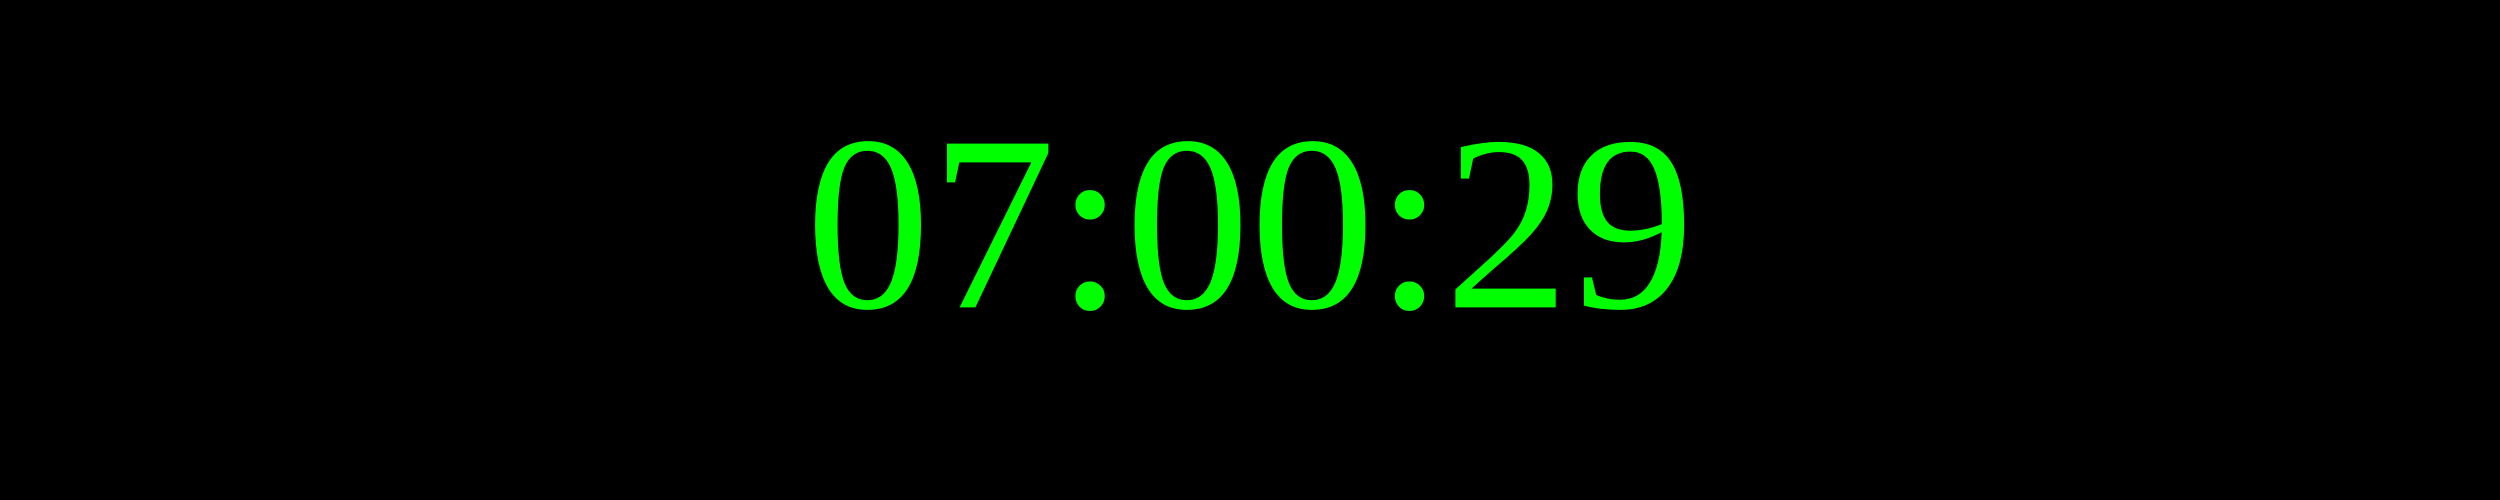
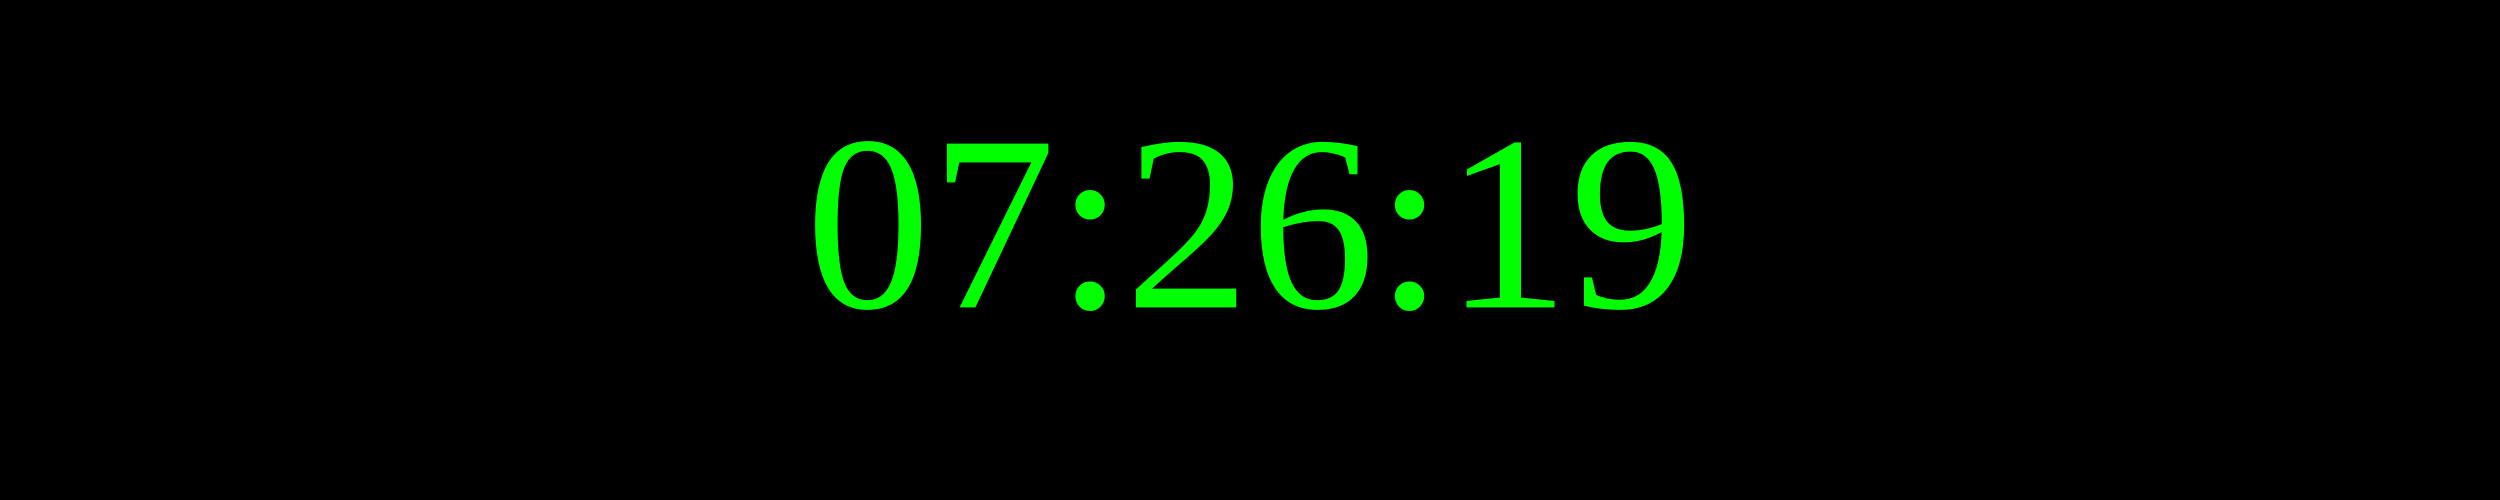
<svg xmlns="http://www.w3.org/2000/svg" width="250" height="50">
  <rect width="100%" height="100%" fill="black" />
  <text x="50%" y="50%" font-size="25" fill="lime" text-anchor="middle" dominant-baseline="middle">
- 07:00:29
+ 07:26:19
</text>
</svg>
